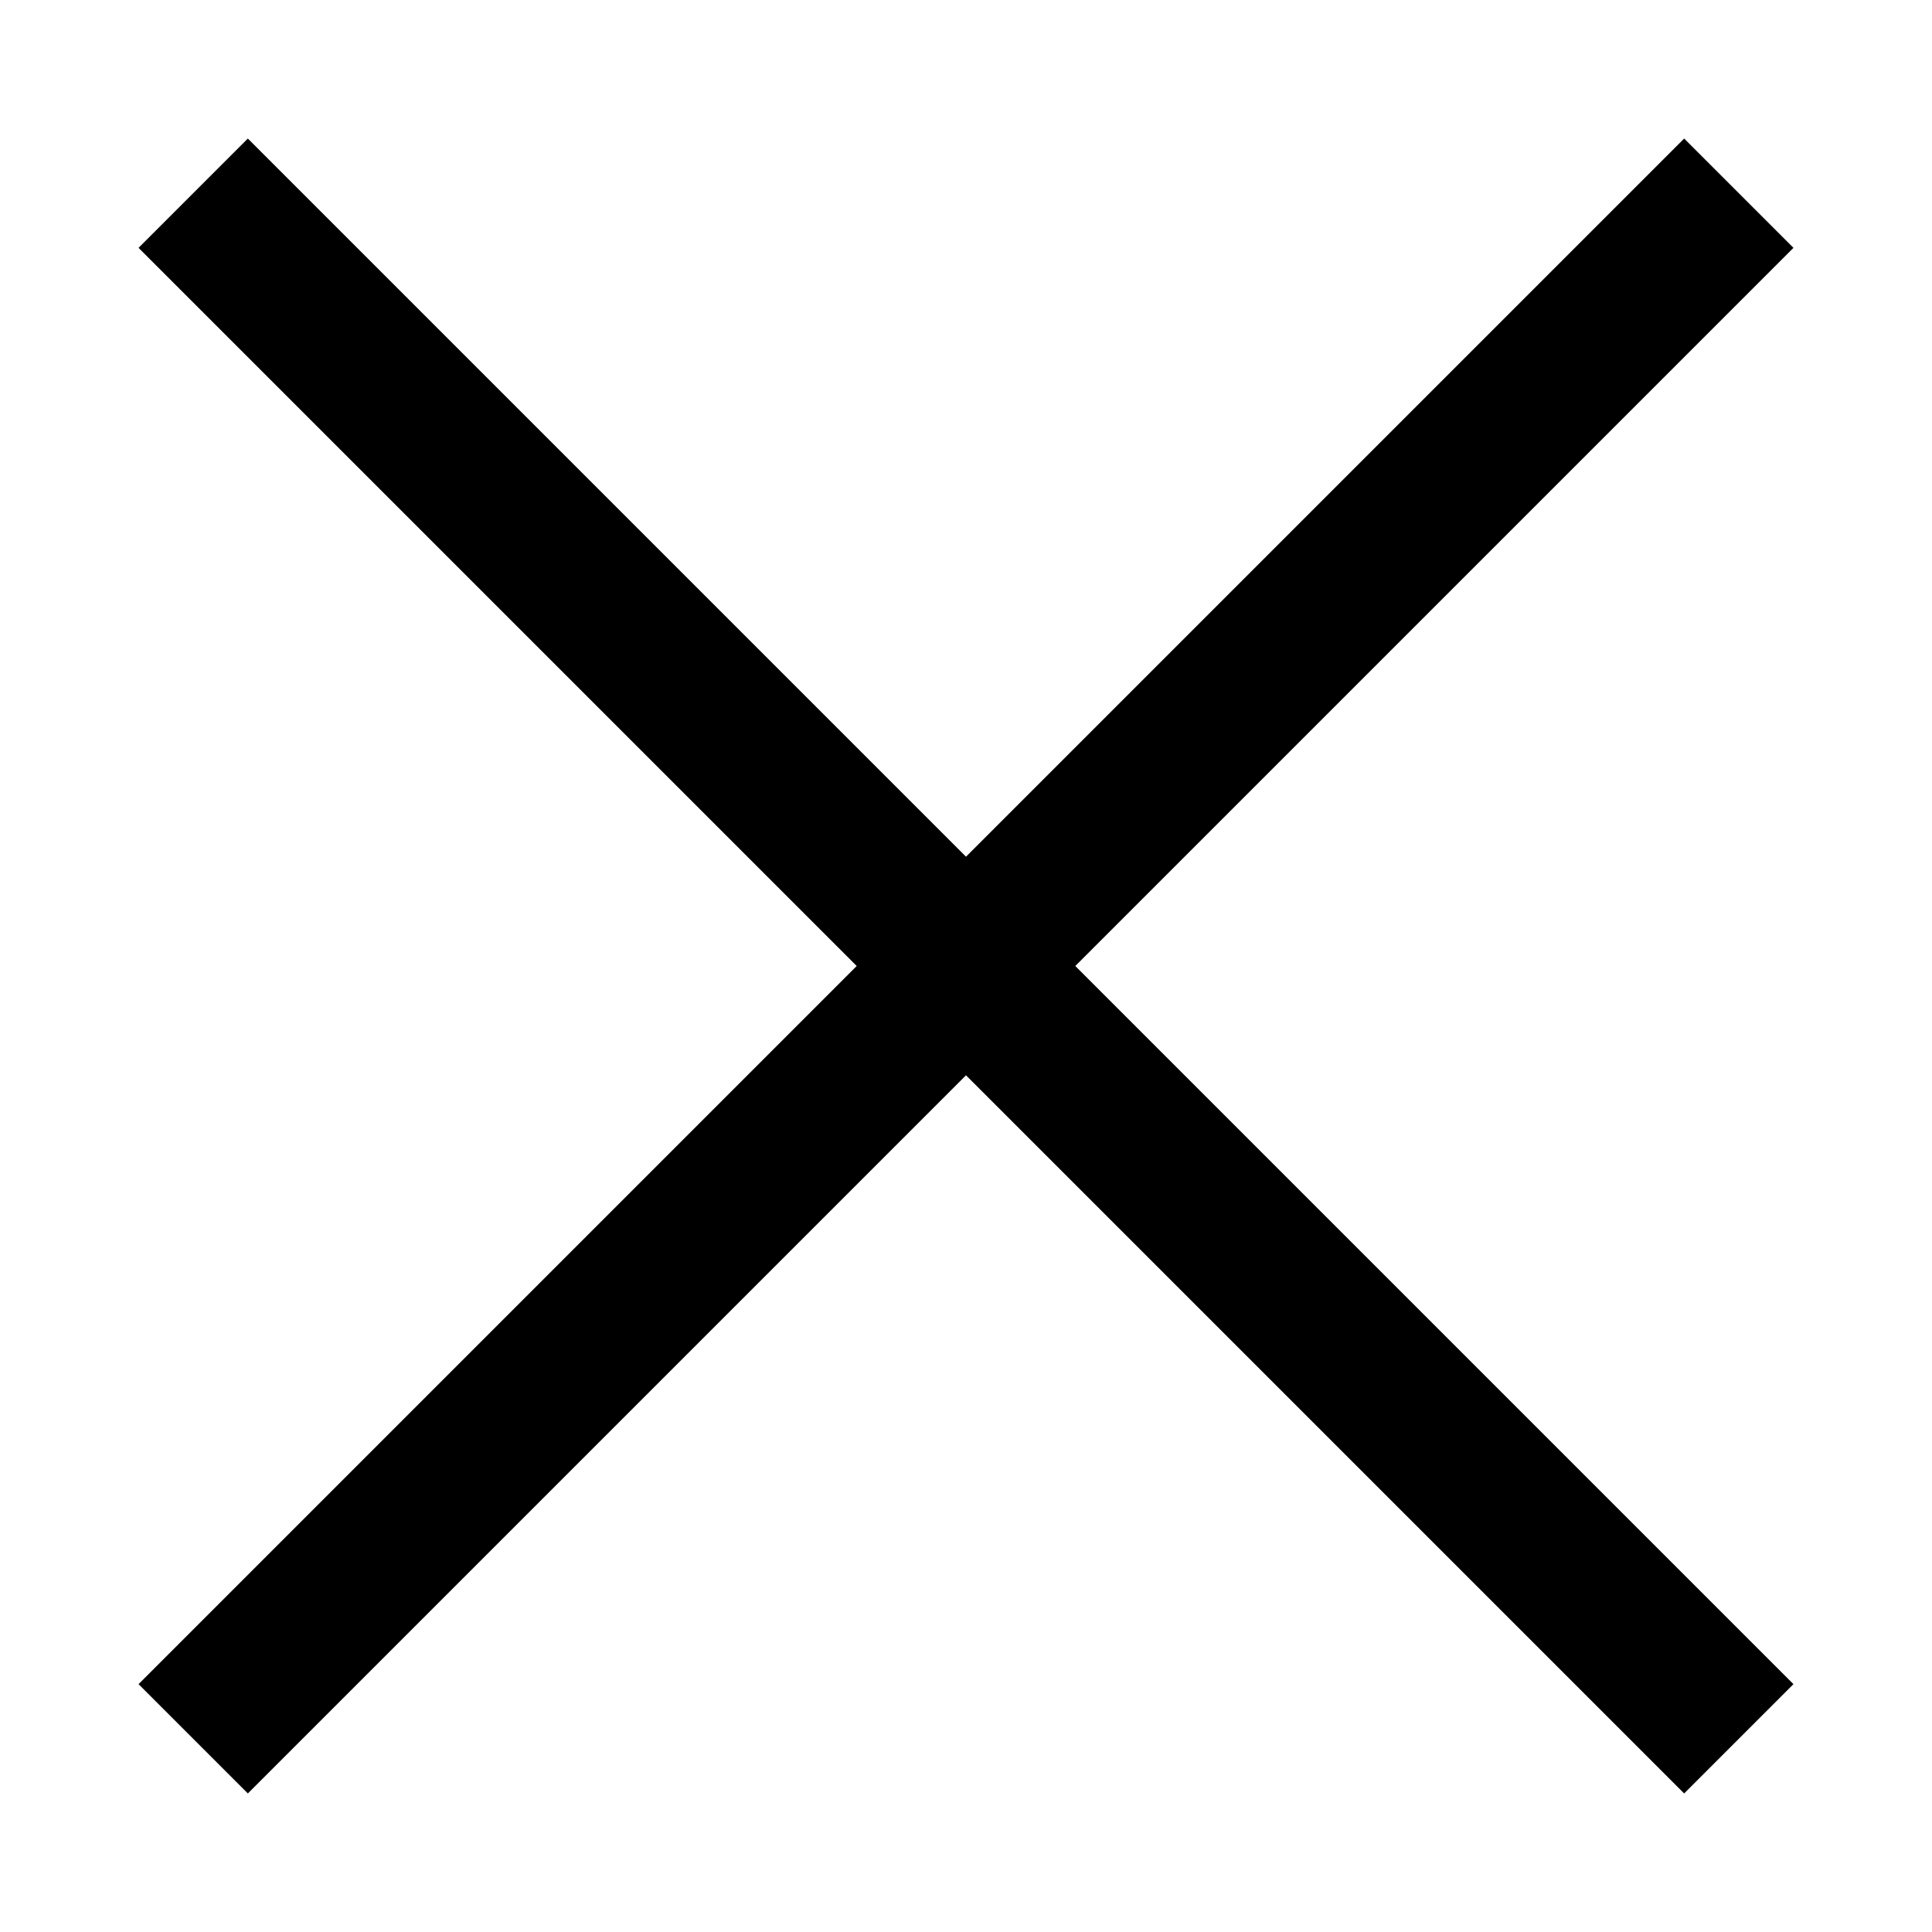
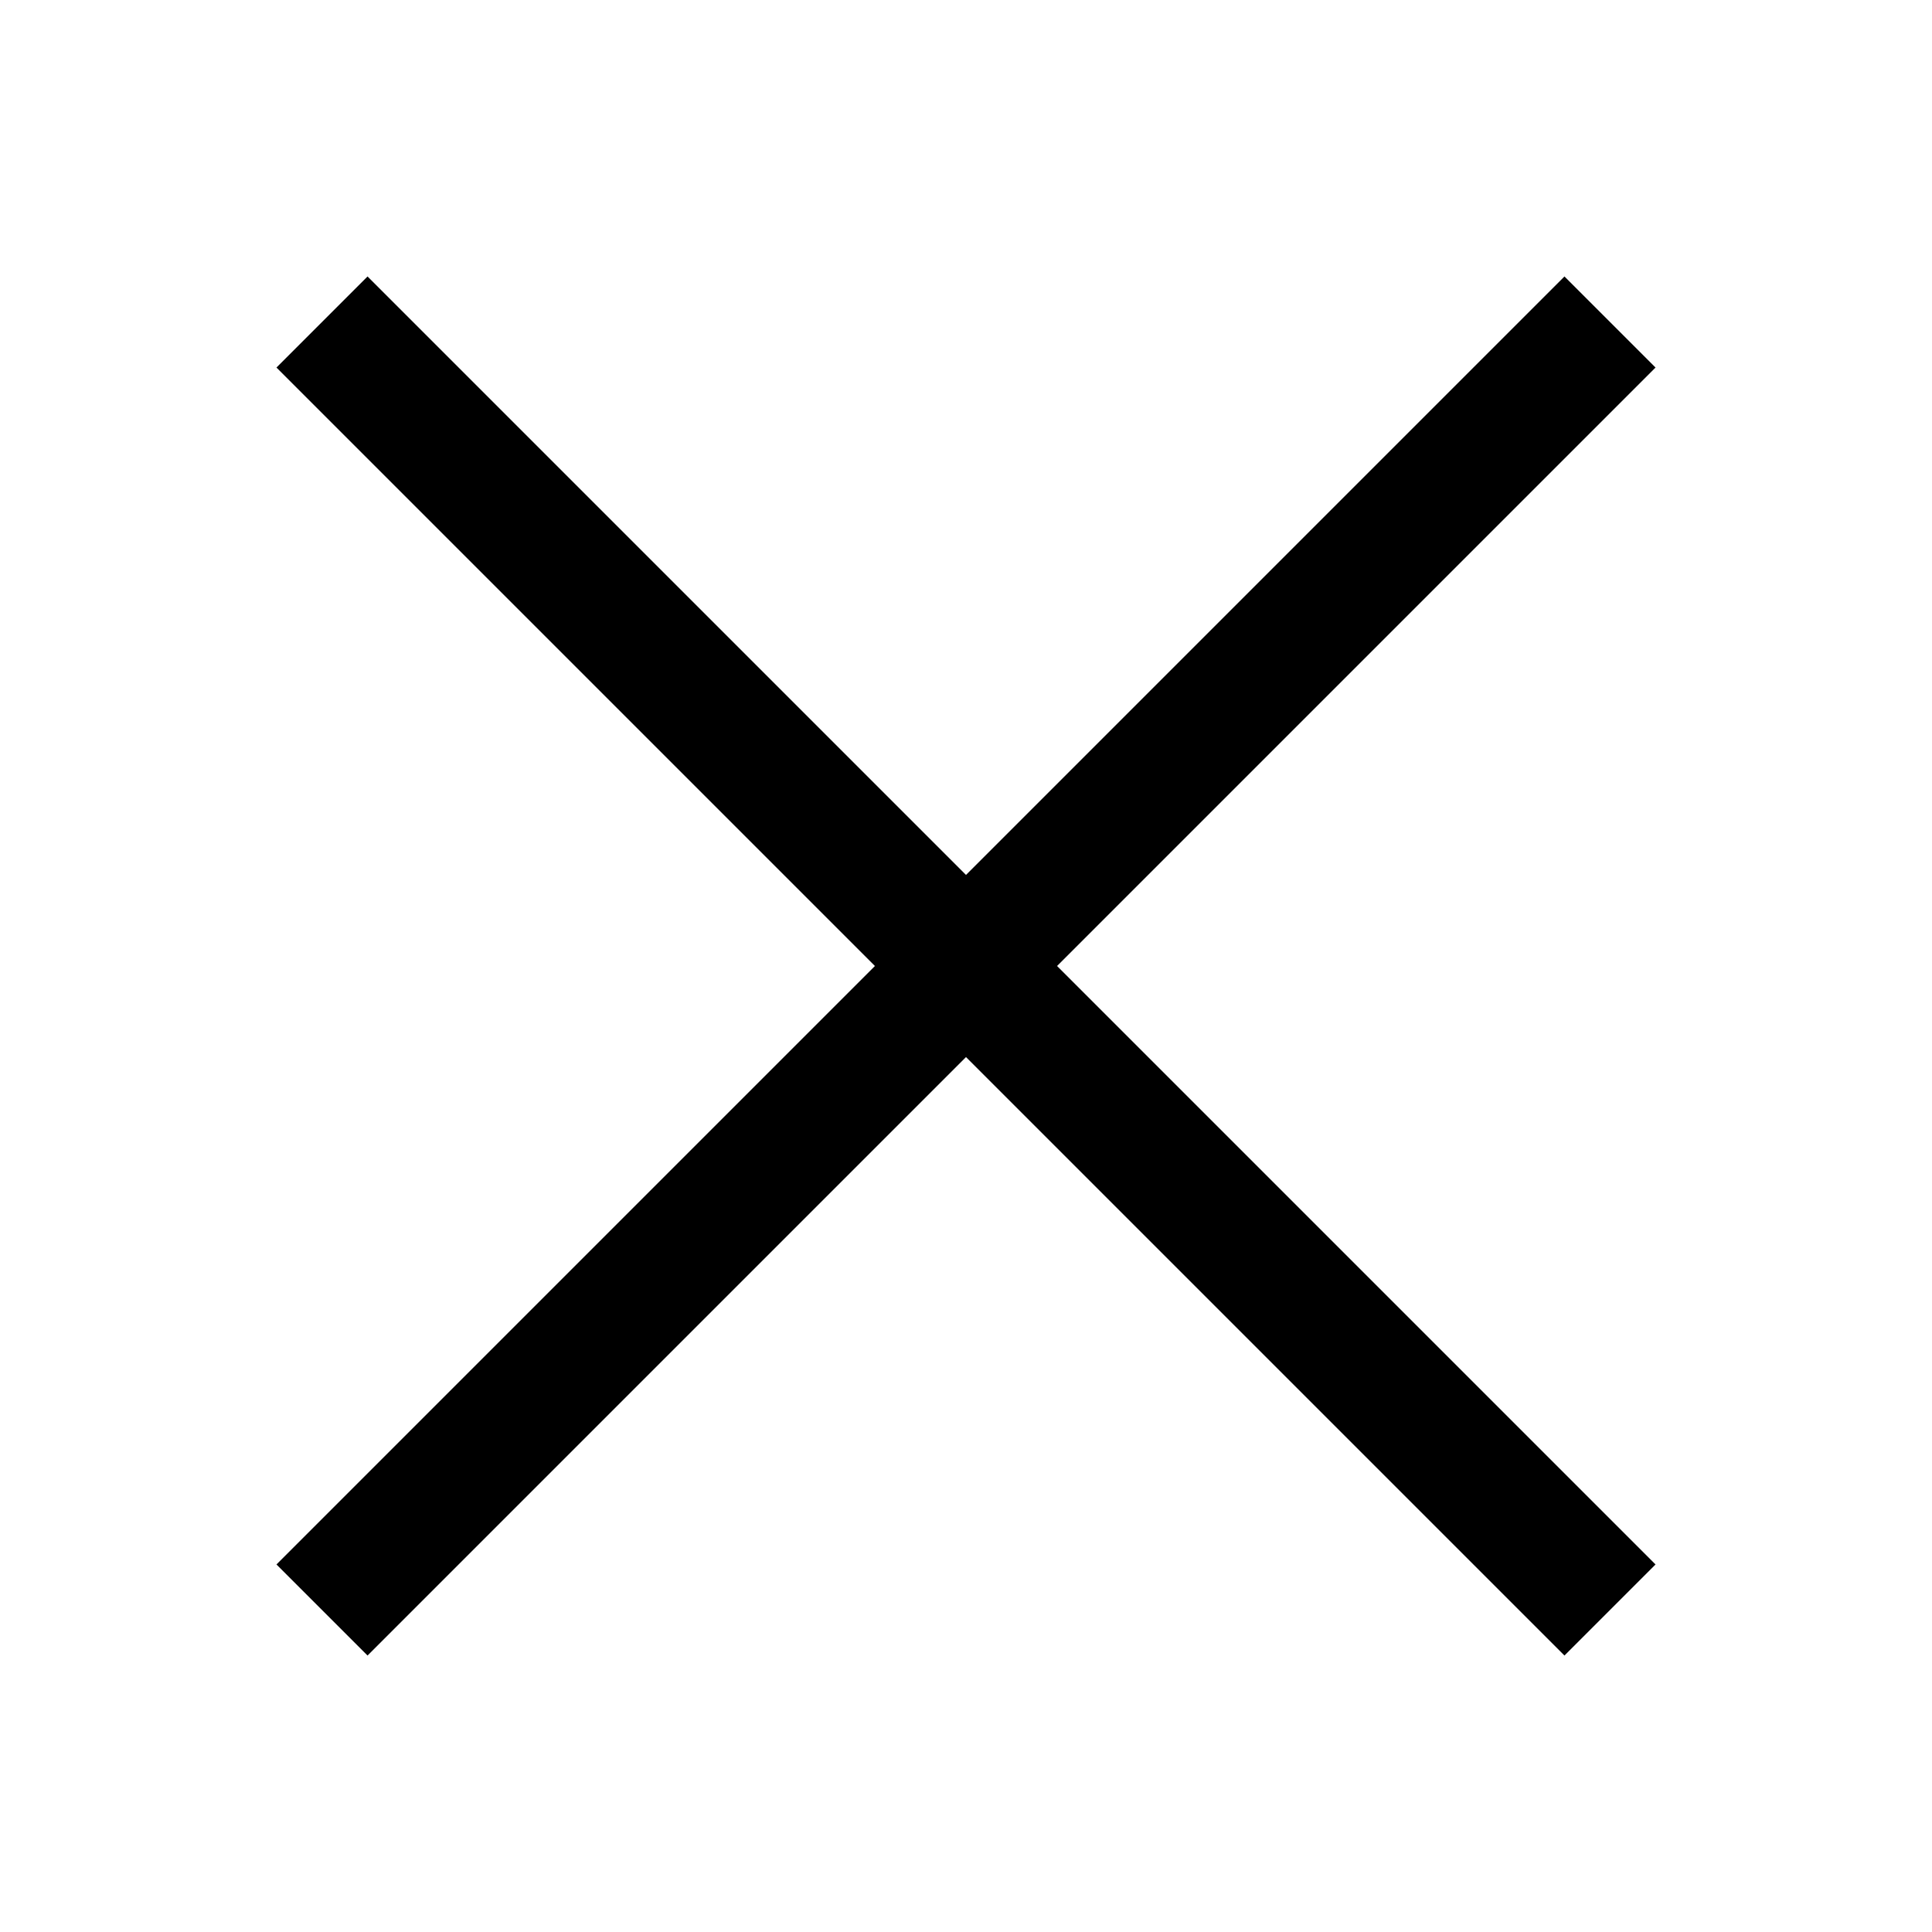
- <svg xmlns="http://www.w3.org/2000/svg" width="20" height="20" viewBox="0 0 20 20" fill="black">
-   <path d="M2 2L18 18M2 18L18 2" stroke="black" stroke-width="1.6" />
+ <svg xmlns="http://www.w3.org/2000/svg" width="24" height="24" viewBox="0 0 24 24" fill="none">
+   <path d="M4 4L20 20M4 20L20 4" stroke="black" stroke-width="1.6" />
</svg>
